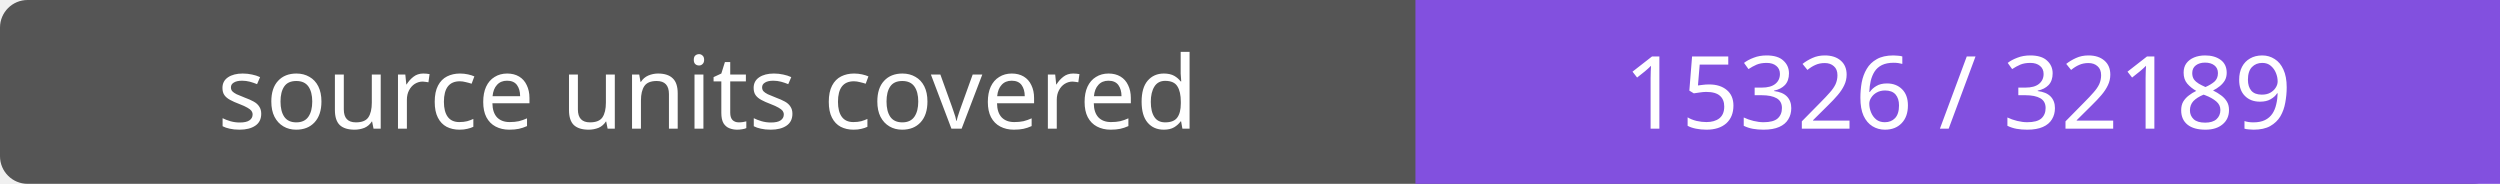
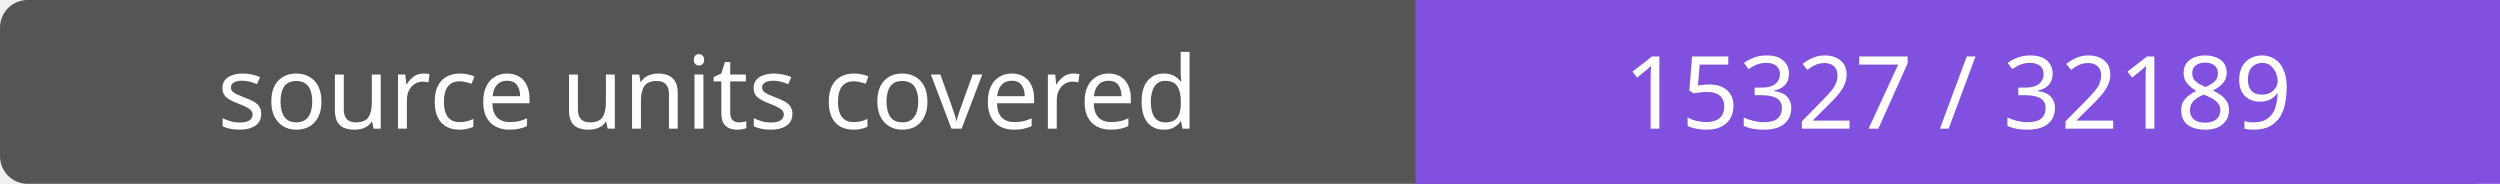
- <svg xmlns="http://www.w3.org/2000/svg" width="272" height="20" role="img" aria-label="source units covered: 15326 / 32189">
+ <svg xmlns="http://www.w3.org/2000/svg" width="272" height="20" role="img" aria-label="source units covered: 15327 / 32189">
  <rect width="272" height="20" rx="3" fill="#555" />
  <path fill="#8250df" d="M154 0h118v20H154z" />
  <g fill="#fff" text-anchor="middle" font-family="Verdana,sans-serif" font-size="11">
    <text x="77.0" y="14">source units covered</text>
-     <text x="213.0" y="14">15326 / 32189</text>
+     <text x="213.0" y="14">15327 / 32189</text>
  </g>
</svg>
